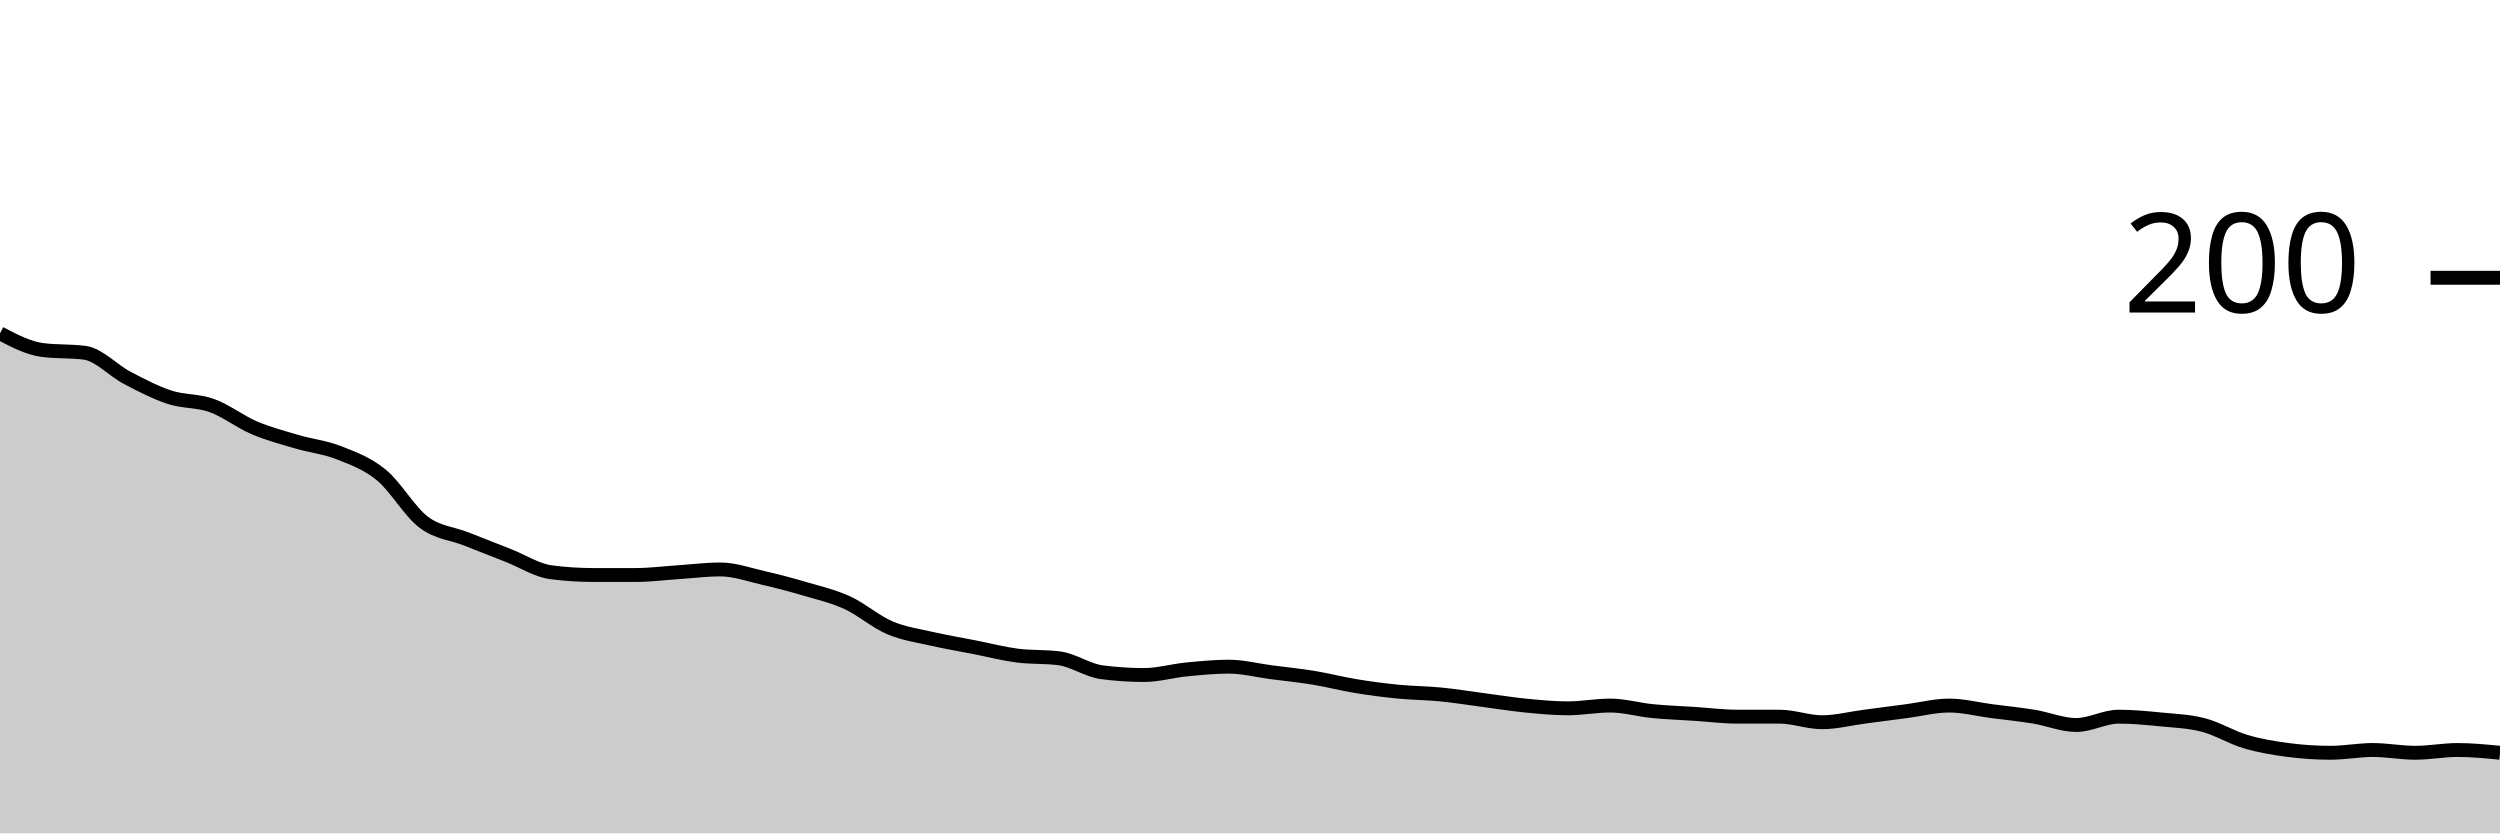
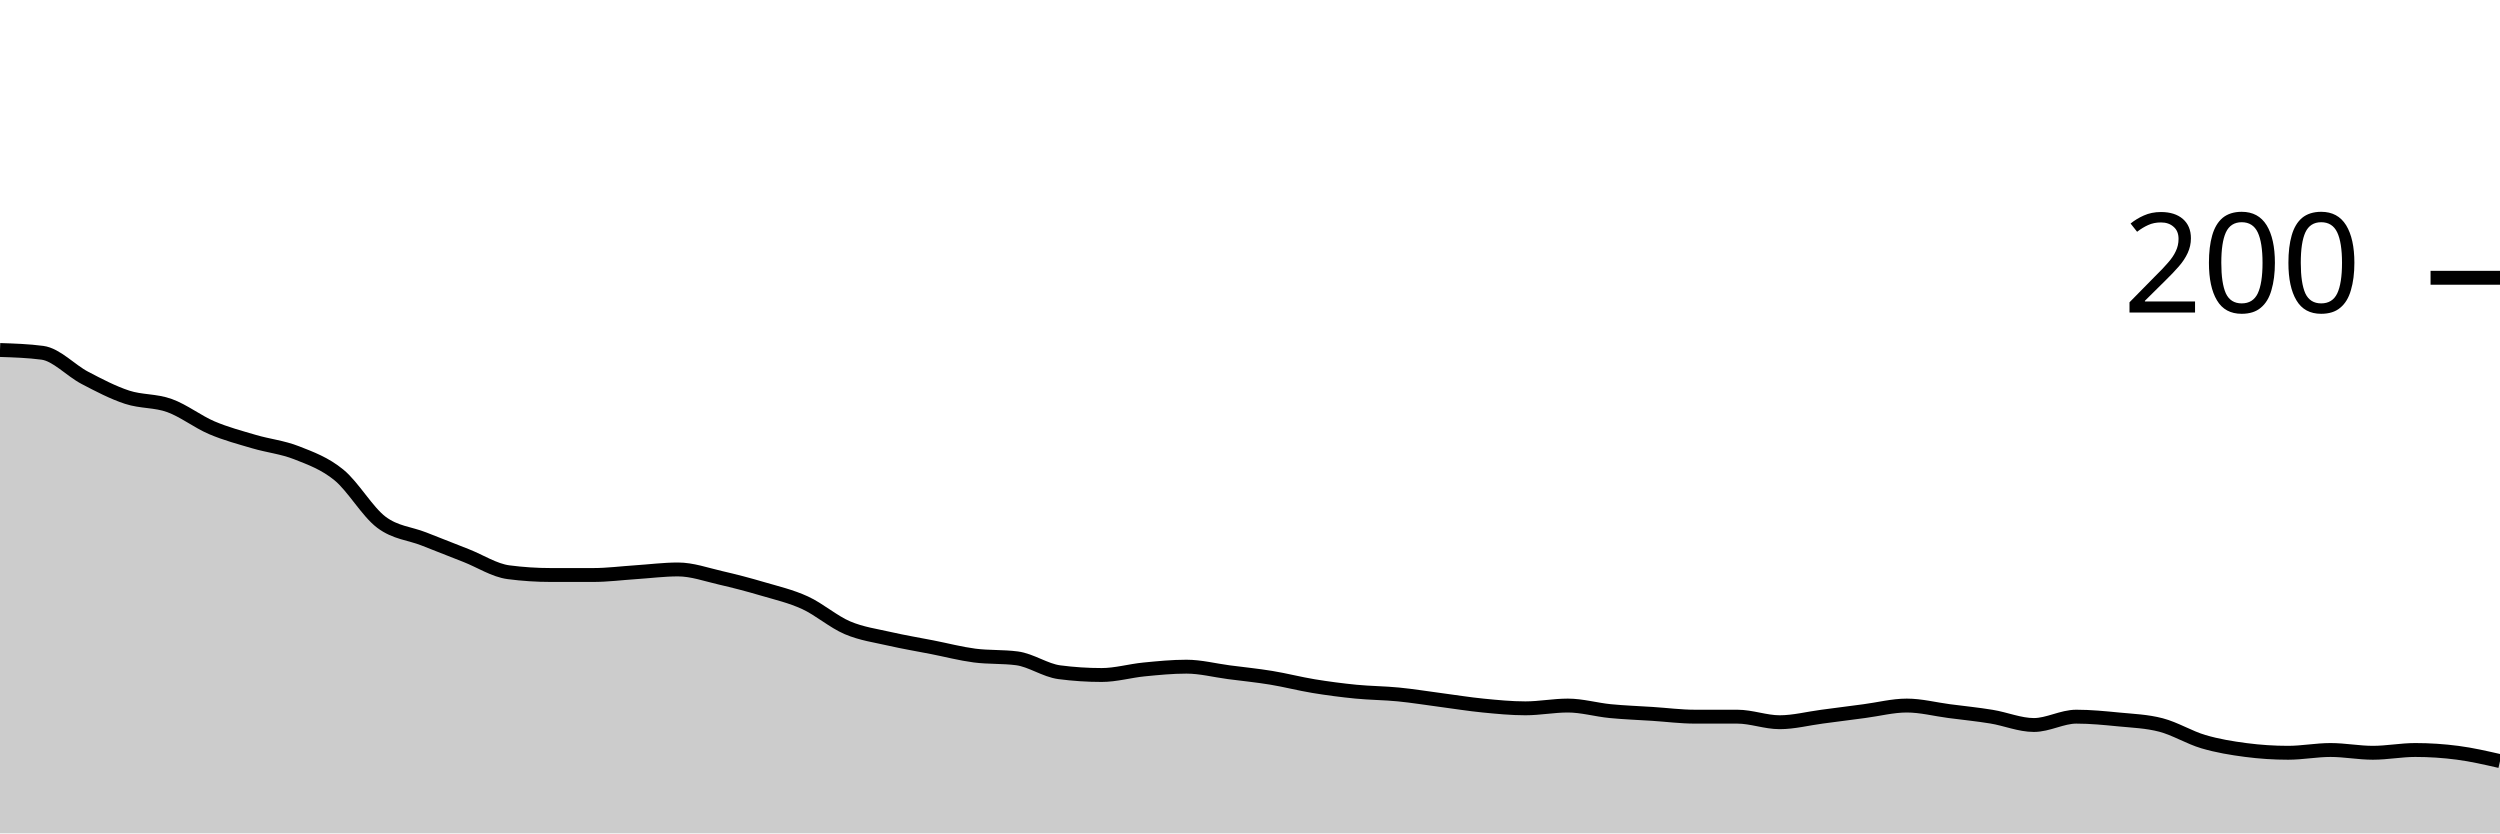
<svg xmlns="http://www.w3.org/2000/svg" viewBox="0 0 180 60">
  <g transform="translate(0,20)">
-     <path class="area" fill="rgba(0, 0, 0, 0.2)" d="M0,4C1.017,4.533,2.034,5.067,3.051,5.2C4.068,5.333,5.085,5.267,6.102,5.4C7.119,5.533,8.136,6.667,9.153,7.2C10.169,7.733,11.186,8.267,12.203,8.6C13.22,8.933,14.237,8.833,15.254,9.2C16.271,9.567,17.288,10.367,18.305,10.8C19.322,11.233,20.339,11.5,21.356,11.8C22.373,12.1,23.39,12.2,24.407,12.6C25.424,13,26.441,13.367,27.458,14.2C28.475,15.033,29.492,16.833,30.508,17.6C31.525,18.367,32.542,18.4,33.559,18.8C34.576,19.2,35.593,19.6,36.61,20C37.627,20.4,38.644,21.067,39.661,21.2C40.678,21.333,41.695,21.4,42.712,21.4C43.729,21.4,44.746,21.4,45.763,21.4C46.78,21.4,47.797,21.267,48.814,21.2C49.831,21.133,50.847,21,51.864,21C52.881,21,53.898,21.367,54.915,21.6C55.932,21.833,56.949,22.1,57.966,22.4C58.983,22.7,60,22.933,61.017,23.4C62.034,23.867,63.051,24.767,64.068,25.2C65.085,25.633,66.102,25.767,67.119,26C68.136,26.233,69.153,26.4,70.169,26.6C71.186,26.8,72.203,27.067,73.22,27.2C74.237,27.333,75.254,27.267,76.271,27.4C77.288,27.533,78.305,28.267,79.322,28.4C80.339,28.533,81.356,28.6,82.373,28.6C83.39,28.6,84.407,28.3,85.424,28.2C86.441,28.1,87.458,28,88.475,28C89.492,28,90.508,28.267,91.525,28.4C92.542,28.533,93.559,28.633,94.576,28.8C95.593,28.967,96.61,29.233,97.627,29.4C98.644,29.567,99.661,29.7,100.678,29.8C101.695,29.9,102.712,29.9,103.729,30C104.746,30.1,105.763,30.267,106.78,30.4C107.797,30.533,108.814,30.7,109.831,30.8C110.847,30.9,111.864,31,112.881,31C113.898,31,114.915,30.8,115.932,30.8C116.949,30.8,117.966,31.1,118.983,31.2C120,31.3,121.017,31.333,122.034,31.4C123.051,31.467,124.068,31.6,125.085,31.6C126.102,31.6,127.119,31.6,128.136,31.6C129.153,31.6,130.169,32,131.186,32C132.203,32,133.22,31.733,134.237,31.6C135.254,31.467,136.271,31.333,137.288,31.2C138.305,31.067,139.322,30.8,140.339,30.8C141.356,30.8,142.373,31.067,143.39,31.2C144.407,31.333,145.424,31.433,146.441,31.6C147.458,31.767,148.475,32.2,149.492,32.2C150.508,32.2,151.525,31.6,152.542,31.6C153.559,31.6,154.576,31.7,155.593,31.8C156.61,31.9,157.627,31.933,158.644,32.2C159.661,32.467,160.678,33.1,161.695,33.4C162.712,33.7,163.729,33.867,164.746,34C165.763,34.133,166.78,34.2,167.797,34.2C168.814,34.2,169.831,34,170.847,34C171.864,34,172.881,34.2,173.898,34.2C174.915,34.2,175.932,34,176.949,34C177.966,34,178.983,34.1,180,34.2L180,40C178.983,40,177.966,40,176.949,40C175.932,40,174.915,40,173.898,40C172.881,40,171.864,40,170.847,40C169.831,40,168.814,40,167.797,40C166.78,40,165.763,40,164.746,40C163.729,40,162.712,40,161.695,40C160.678,40,159.661,40,158.644,40C157.627,40,156.61,40,155.593,40C154.576,40,153.559,40,152.542,40C151.525,40,150.508,40,149.492,40C148.475,40,147.458,40,146.441,40C145.424,40,144.407,40,143.39,40C142.373,40,141.356,40,140.339,40C139.322,40,138.305,40,137.288,40C136.271,40,135.254,40,134.237,40C133.22,40,132.203,40,131.186,40C130.169,40,129.153,40,128.136,40C127.119,40,126.102,40,125.085,40C124.068,40,123.051,40,122.034,40C121.017,40,120,40,118.983,40C117.966,40,116.949,40,115.932,40C114.915,40,113.898,40,112.881,40C111.864,40,110.847,40,109.831,40C108.814,40,107.797,40,106.78,40C105.763,40,104.746,40,103.729,40C102.712,40,101.695,40,100.678,40C99.661,40,98.644,40,97.627,40C96.61,40,95.593,40,94.576,40C93.559,40,92.542,40,91.525,40C90.508,40,89.492,40,88.475,40C87.458,40,86.441,40,85.424,40C84.407,40,83.39,40,82.373,40C81.356,40,80.339,40,79.322,40C78.305,40,77.288,40,76.271,40C75.254,40,74.237,40,73.22,40C72.203,40,71.186,40,70.169,40C69.153,40,68.136,40,67.119,40C66.102,40,65.085,40,64.068,40C63.051,40,62.034,40,61.017,40C60,40,58.983,40,57.966,40C56.949,40,55.932,40,54.915,40C53.898,40,52.881,40,51.864,40C50.847,40,49.831,40,48.814,40C47.797,40,46.78,40,45.763,40C44.746,40,43.729,40,42.712,40C41.695,40,40.678,40,39.661,40C38.644,40,37.627,40,36.61,40C35.593,40,34.576,40,33.559,40C32.542,40,31.525,40,30.508,40C29.492,40,28.475,40,27.458,40C26.441,40,25.424,40,24.407,40C23.39,40,22.373,40,21.356,40C20.339,40,19.322,40,18.305,40C17.288,40,16.271,40,15.254,40C14.237,40,13.22,40,12.203,40C11.186,40,10.169,40,9.153,40C8.136,40,7.119,40,6.102,40C5.085,40,4.068,40,3.051,40C2.034,40,1.017,40,0,40Z" />
-     <path class="line" stroke="black" fill="none" d="M0,4C1.017,4.533,2.034,5.067,3.051,5.2C4.068,5.333,5.085,5.267,6.102,5.4C7.119,5.533,8.136,6.667,9.153,7.2C10.169,7.733,11.186,8.267,12.203,8.6C13.22,8.933,14.237,8.833,15.254,9.2C16.271,9.567,17.288,10.367,18.305,10.8C19.322,11.233,20.339,11.5,21.356,11.8C22.373,12.1,23.39,12.2,24.407,12.6C25.424,13,26.441,13.367,27.458,14.2C28.475,15.033,29.492,16.833,30.508,17.6C31.525,18.367,32.542,18.4,33.559,18.8C34.576,19.2,35.593,19.6,36.61,20C37.627,20.4,38.644,21.067,39.661,21.2C40.678,21.333,41.695,21.4,42.712,21.4C43.729,21.4,44.746,21.4,45.763,21.4C46.78,21.4,47.797,21.267,48.814,21.2C49.831,21.133,50.847,21,51.864,21C52.881,21,53.898,21.367,54.915,21.6C55.932,21.833,56.949,22.1,57.966,22.4C58.983,22.7,60,22.933,61.017,23.4C62.034,23.867,63.051,24.767,64.068,25.2C65.085,25.633,66.102,25.767,67.119,26C68.136,26.233,69.153,26.4,70.169,26.6C71.186,26.8,72.203,27.067,73.22,27.2C74.237,27.333,75.254,27.267,76.271,27.4C77.288,27.533,78.305,28.267,79.322,28.4C80.339,28.533,81.356,28.6,82.373,28.6C83.39,28.6,84.407,28.3,85.424,28.2C86.441,28.1,87.458,28,88.475,28C89.492,28,90.508,28.267,91.525,28.4C92.542,28.533,93.559,28.633,94.576,28.8C95.593,28.967,96.61,29.233,97.627,29.4C98.644,29.567,99.661,29.7,100.678,29.8C101.695,29.9,102.712,29.9,103.729,30C104.746,30.1,105.763,30.267,106.78,30.4C107.797,30.533,108.814,30.7,109.831,30.8C110.847,30.9,111.864,31,112.881,31C113.898,31,114.915,30.8,115.932,30.8C116.949,30.8,117.966,31.1,118.983,31.2C120,31.3,121.017,31.333,122.034,31.4C123.051,31.467,124.068,31.6,125.085,31.6C126.102,31.6,127.119,31.6,128.136,31.6C129.153,31.6,130.169,32,131.186,32C132.203,32,133.22,31.733,134.237,31.6C135.254,31.467,136.271,31.333,137.288,31.2C138.305,31.067,139.322,30.8,140.339,30.8C141.356,30.8,142.373,31.067,143.39,31.2C144.407,31.333,145.424,31.433,146.441,31.6C147.458,31.767,148.475,32.2,149.492,32.2C150.508,32.2,151.525,31.6,152.542,31.6C153.559,31.6,154.576,31.7,155.593,31.8C156.61,31.9,157.627,31.933,158.644,32.2C159.661,32.467,160.678,33.1,161.695,33.4C162.712,33.7,163.729,33.867,164.746,34C165.763,34.133,166.78,34.2,167.797,34.2C168.814,34.2,169.831,34,170.847,34C171.864,34,172.881,34.2,173.898,34.2C174.915,34.2,175.932,34,176.949,34C177.966,34,178.983,34.1,180,34.2" />
+     <path class="area" fill="rgba(0, 0, 0, 0.2)" d="M0,5.2C1.017,5.233,2.034,5.267,3.051,5.4C4.068,5.533,5.085,6.667,6.102,7.2C7.119,7.733,8.136,8.267,9.153,8.6C10.169,8.933,11.186,8.833,12.203,9.2C13.22,9.567,14.237,10.367,15.254,10.8C16.271,11.233,17.288,11.5,18.305,11.8C19.322,12.1,20.339,12.2,21.356,12.6C22.373,13,23.39,13.367,24.407,14.2C25.424,15.033,26.441,16.833,27.458,17.6C28.475,18.367,29.492,18.4,30.508,18.8C31.525,19.2,32.542,19.6,33.559,20C34.576,20.4,35.593,21.067,36.61,21.2C37.627,21.333,38.644,21.4,39.661,21.4C40.678,21.4,41.695,21.4,42.712,21.4C43.729,21.4,44.746,21.267,45.763,21.2C46.78,21.133,47.797,21,48.814,21C49.831,21,50.847,21.367,51.864,21.6C52.881,21.833,53.898,22.1,54.915,22.4C55.932,22.7,56.949,22.933,57.966,23.4C58.983,23.867,60,24.767,61.017,25.2C62.034,25.633,63.051,25.767,64.068,26C65.085,26.233,66.102,26.4,67.119,26.6C68.136,26.8,69.153,27.067,70.169,27.2C71.186,27.333,72.203,27.267,73.22,27.4C74.237,27.533,75.254,28.267,76.271,28.4C77.288,28.533,78.305,28.6,79.322,28.6C80.339,28.6,81.356,28.3,82.373,28.2C83.39,28.1,84.407,28,85.424,28C86.441,28,87.458,28.267,88.475,28.4C89.492,28.533,90.508,28.633,91.525,28.8C92.542,28.967,93.559,29.233,94.576,29.4C95.593,29.567,96.61,29.7,97.627,29.8C98.644,29.9,99.661,29.9,100.678,30C101.695,30.1,102.712,30.267,103.729,30.4C104.746,30.533,105.763,30.7,106.78,30.8C107.797,30.9,108.814,31,109.831,31C110.847,31,111.864,30.8,112.881,30.8C113.898,30.8,114.915,31.1,115.932,31.2C116.949,31.3,117.966,31.333,118.983,31.4C120,31.467,121.017,31.6,122.034,31.6C123.051,31.6,124.068,31.6,125.085,31.6C126.102,31.6,127.119,32,128.136,32C129.153,32,130.169,31.733,131.186,31.6C132.203,31.467,133.22,31.333,134.237,31.2C135.254,31.067,136.271,30.8,137.288,30.8C138.305,30.8,139.322,31.067,140.339,31.2C141.356,31.333,142.373,31.433,143.39,31.6C144.407,31.767,145.424,32.2,146.441,32.2C147.458,32.2,148.475,31.6,149.492,31.6C150.508,31.6,151.525,31.7,152.542,31.8C153.559,31.9,154.576,31.933,155.593,32.2C156.61,32.467,157.627,33.1,158.644,33.4C159.661,33.7,160.678,33.867,161.695,34C162.712,34.133,163.729,34.2,164.746,34.2C165.763,34.2,166.78,34,167.797,34C168.814,34,169.831,34.2,170.847,34.2C171.864,34.2,172.881,34,173.898,34C174.915,34,175.932,34.067,176.949,34.2C177.966,34.333,178.983,34.567,180,34.8L180,40C178.983,40,177.966,40,176.949,40C175.932,40,174.915,40,173.898,40C172.881,40,171.864,40,170.847,40C169.831,40,168.814,40,167.797,40C166.78,40,165.763,40,164.746,40C163.729,40,162.712,40,161.695,40C160.678,40,159.661,40,158.644,40C157.627,40,156.61,40,155.593,40C154.576,40,153.559,40,152.542,40C151.525,40,150.508,40,149.492,40C148.475,40,147.458,40,146.441,40C145.424,40,144.407,40,143.39,40C142.373,40,141.356,40,140.339,40C139.322,40,138.305,40,137.288,40C136.271,40,135.254,40,134.237,40C133.22,40,132.203,40,131.186,40C130.169,40,129.153,40,128.136,40C127.119,40,126.102,40,125.085,40C124.068,40,123.051,40,122.034,40C121.017,40,120,40,118.983,40C117.966,40,116.949,40,115.932,40C114.915,40,113.898,40,112.881,40C111.864,40,110.847,40,109.831,40C108.814,40,107.797,40,106.78,40C105.763,40,104.746,40,103.729,40C102.712,40,101.695,40,100.678,40C99.661,40,98.644,40,97.627,40C96.61,40,95.593,40,94.576,40C93.559,40,92.542,40,91.525,40C90.508,40,89.492,40,88.475,40C87.458,40,86.441,40,85.424,40C84.407,40,83.39,40,82.373,40C81.356,40,80.339,40,79.322,40C78.305,40,77.288,40,76.271,40C75.254,40,74.237,40,73.22,40C72.203,40,71.186,40,70.169,40C69.153,40,68.136,40,67.119,40C66.102,40,65.085,40,64.068,40C63.051,40,62.034,40,61.017,40C60,40,58.983,40,57.966,40C56.949,40,55.932,40,54.915,40C53.898,40,52.881,40,51.864,40C50.847,40,49.831,40,48.814,40C47.797,40,46.78,40,45.763,40C44.746,40,43.729,40,42.712,40C41.695,40,40.678,40,39.661,40C38.644,40,37.627,40,36.61,40C35.593,40,34.576,40,33.559,40C32.542,40,31.525,40,30.508,40C29.492,40,28.475,40,27.458,40C26.441,40,25.424,40,24.407,40C23.39,40,22.373,40,21.356,40C20.339,40,19.322,40,18.305,40C17.288,40,16.271,40,15.254,40C14.237,40,13.22,40,12.203,40C11.186,40,10.169,40,9.153,40C8.136,40,7.119,40,6.102,40C5.085,40,4.068,40,3.051,40C2.034,40,1.017,40,0,40Z" />
+     <path class="line" stroke="black" fill="none" d="M0,5.2C1.017,5.233,2.034,5.267,3.051,5.4C4.068,5.533,5.085,6.667,6.102,7.2C7.119,7.733,8.136,8.267,9.153,8.6C10.169,8.933,11.186,8.833,12.203,9.2C13.22,9.567,14.237,10.367,15.254,10.8C16.271,11.233,17.288,11.5,18.305,11.8C19.322,12.1,20.339,12.2,21.356,12.6C22.373,13,23.39,13.367,24.407,14.2C25.424,15.033,26.441,16.833,27.458,17.6C28.475,18.367,29.492,18.4,30.508,18.8C31.525,19.2,32.542,19.6,33.559,20C34.576,20.4,35.593,21.067,36.61,21.2C37.627,21.333,38.644,21.4,39.661,21.4C40.678,21.4,41.695,21.4,42.712,21.4C43.729,21.4,44.746,21.267,45.763,21.2C46.78,21.133,47.797,21,48.814,21C49.831,21,50.847,21.367,51.864,21.6C52.881,21.833,53.898,22.1,54.915,22.4C55.932,22.7,56.949,22.933,57.966,23.4C58.983,23.867,60,24.767,61.017,25.2C62.034,25.633,63.051,25.767,64.068,26C65.085,26.233,66.102,26.4,67.119,26.6C68.136,26.8,69.153,27.067,70.169,27.2C71.186,27.333,72.203,27.267,73.22,27.4C74.237,27.533,75.254,28.267,76.271,28.4C77.288,28.533,78.305,28.6,79.322,28.6C80.339,28.6,81.356,28.3,82.373,28.2C83.39,28.1,84.407,28,85.424,28C86.441,28,87.458,28.267,88.475,28.4C89.492,28.533,90.508,28.633,91.525,28.8C92.542,28.967,93.559,29.233,94.576,29.4C95.593,29.567,96.61,29.7,97.627,29.8C98.644,29.9,99.661,29.9,100.678,30C101.695,30.1,102.712,30.267,103.729,30.4C104.746,30.533,105.763,30.7,106.78,30.8C107.797,30.9,108.814,31,109.831,31C110.847,31,111.864,30.8,112.881,30.8C113.898,30.8,114.915,31.1,115.932,31.2C116.949,31.3,117.966,31.333,118.983,31.4C120,31.467,121.017,31.6,122.034,31.6C123.051,31.6,124.068,31.6,125.085,31.6C126.102,31.6,127.119,32,128.136,32C129.153,32,130.169,31.733,131.186,31.6C132.203,31.467,133.22,31.333,134.237,31.2C135.254,31.067,136.271,30.8,137.288,30.8C138.305,30.8,139.322,31.067,140.339,31.2C141.356,31.333,142.373,31.433,143.39,31.6C144.407,31.767,145.424,32.2,146.441,32.2C147.458,32.2,148.475,31.6,149.492,31.6C150.508,31.6,151.525,31.7,152.542,31.8C153.559,31.9,154.576,31.933,155.593,32.2C156.61,32.467,157.627,33.1,158.644,33.4C159.661,33.7,160.678,33.867,161.695,34C162.712,34.133,163.729,34.2,164.746,34.2C165.763,34.2,166.78,34,167.797,34C168.814,34,169.831,34.2,170.847,34.2C171.864,34.2,172.881,34,173.898,34C174.915,34,175.932,34.067,176.949,34.2C177.966,34.333,178.983,34.567,180,34.8" />
    <path class="axis-ceiling" stroke-width="1" stroke="black" fill="none" d="M175,0L180,0" />
    <text class="axis-ceiling-label" font-family="sans-serif" text-anchor="end" font-size="10px" x="170" y="2.5">200</text>
  </g>
</svg>
